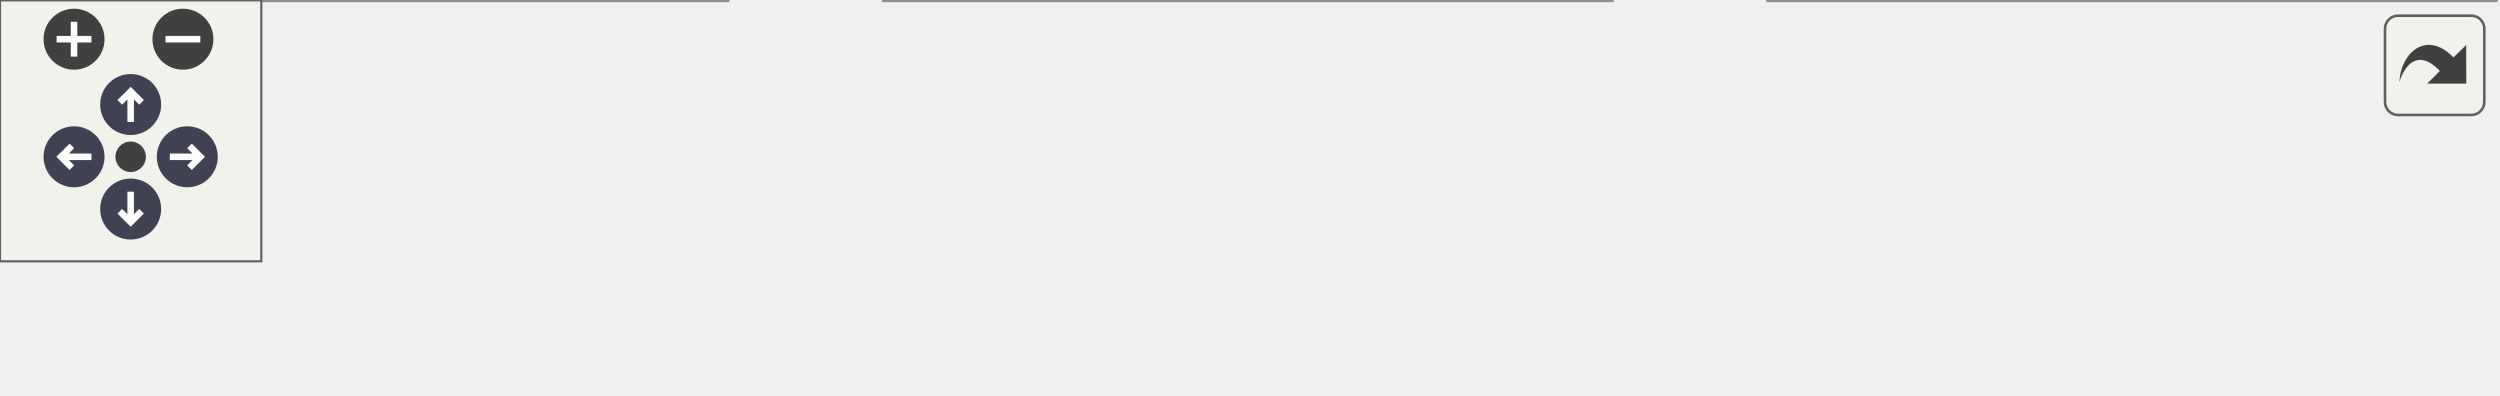
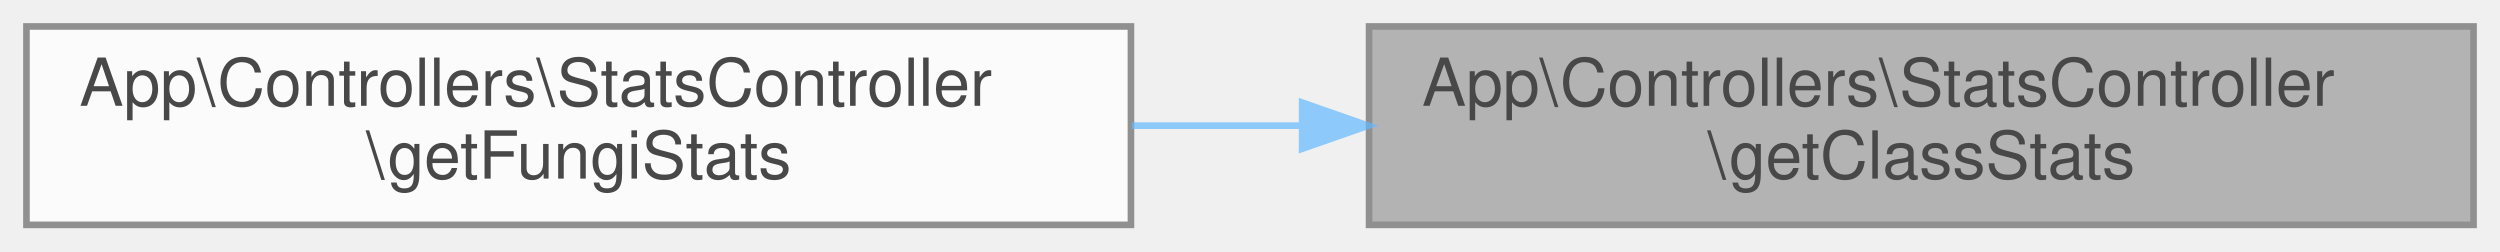
- <svg xmlns="http://www.w3.org/2000/svg" xmlns:xlink="http://www.w3.org/1999/xlink" id="main" version="1.1" xml:space="preserve">
-   <style type="text/css">
+ <svg xmlns="http://www.w3.org/2000/svg" xmlns:xlink="http://www.w3.org/1999/xlink" width="378pt" height="38pt" viewBox="0.00 0.00 378.00 38.00">
+   <svg id="main" version="1.1" xml:space="preserve">
+     <style type="text/css">
.node, .edge {opacity: 0.7;}
.node.selected, .edge.selected {opacity: 1;}
.edge:hover path { stroke: red; }
.edge:hover polygon { stroke: red; fill: red; }
</style>
-   <defs>
-     <circle id="rim" cx="0" cy="0" r="7" />
-     <circle id="rim2" cx="0" cy="0" r="3.5" />
-     <g id="zoomPlus">
-       <use xlink:href="#rim" fill="#404040">
-         <set attributeName="fill" to="#808080" begin="zoomplus.mouseover" end="zoomplus.mouseout" />
-       </use>
-       <path d="M-4,0h8M0,-4v8" fill="none" stroke="white" stroke-width="1.5" pointer-events="none" />
-     </g>
-     <g id="zoomMin">
-       <use xlink:href="#rim" fill="#404040">
-         <set attributeName="fill" to="#808080" begin="zoomminus.mouseover" end="zoomminus.mouseout" />
-       </use>
-       <path d="M-4,0h8" fill="none" stroke="white" stroke-width="1.5" pointer-events="none" />
-     </g>
-     <g id="arrowUp" transform="translate(30 24)">
-       <use xlink:href="#rim" />
-       <path pointer-events="none" fill="none" stroke="white" stroke-width="1.5" d="M0,-3.0v7 M-2.5,-0.5L0,-3.0L2.5,-0.5" />
-     </g>
-     <g id="arrowRight" transform="rotate(90) translate(36 -43)">
-       <use xlink:href="#rim" />
-       <path pointer-events="none" fill="none" stroke="white" stroke-width="1.5" d="M0,-3.0v7 M-2.5,-0.5L0,-3.0L2.5,-0.5" />
-     </g>
-     <g id="arrowDown" transform="rotate(180) translate(-30 -48)">
-       <use xlink:href="#rim" />
-       <path pointer-events="none" fill="none" stroke="white" stroke-width="1.5" d="M0,-3.0v7 M-2.5,-0.5L0,-3.0L2.5,-0.5" />
-     </g>
-     <g id="arrowLeft" transform="rotate(270) translate(-36 17)">
-       <use xlink:href="#rim" />
-       <path pointer-events="none" fill="none" stroke="white" stroke-width="1.5" d="M0,-3.0v7 M-2.5,-0.5L0,-3.0L2.5,-0.5" />
-     </g>
-     <g id="resetDef">
-       <use xlink:href="#rim2" fill="#404040">
-         <set attributeName="fill" to="#808080" begin="reset.mouseover" end="reset.mouseout" />
-       </use>
-     </g>
-   </defs>
-   <svg id="graph" class="graph">
-     <g id="viewport">
-       <g id="Node000001" class="node">
-         <g id="a_Node000001">
-           <a xlink:title="Obtiene estadísticas sobre las clases taxonómicas de hongos.">
-             <polygon fill="#999999" stroke="#666666" points="573,-30 406,-30 406,0 573,0 573,-30" />
-             <text text-anchor="start" x="414" y="-18" font-family="Helvetica,sans-Serif" font-size="10.00">App\Controllers\StatsController</text>
-             <text text-anchor="middle" x="489.5" y="-7" font-family="Helvetica,sans-Serif" font-size="10.00">\getClassStats</text>
-           </a>
+     <svg id="graph" class="graph">
+       <g id="graph0" class="graph" transform="scale(1 1) rotate(0) translate(4 34)">
+         <g id="Node000001" class="node">
+           <g id="a_Node000001">
+             <a xlink:title="Obtiene estadísticas sobre las clases taxonómicas de hongos.">
+               <polygon fill="#999999" stroke="#666666" points="370,-30 203,-30 203,0 370,0 370,-30" />
+               <text text-anchor="start" x="211" y="-18" font-family="Helvetica,sans-Serif" font-size="10.00">App\Controllers\StatsController</text>
+               <text text-anchor="middle" x="286.5" y="-7" font-family="Helvetica,sans-Serif" font-size="10.00">\getClassStats</text>
+             </a>
+           </g>
+         </g>
+         <g id="Node000002" class="node">
+           <g id="a_Node000002">
+             <a xlink:href="classApp_1_1Controllers_1_1StatsController.html#a944a68a075295dfdc85e7e403b469358" target="_top" xlink:title="Obtiene todas las estadísticas relacionadas con hongos.">
+               <polygon fill="white" stroke="#666666" points="167,-30 0,-30 0,0 167,0 167,-30" />
+               <text text-anchor="start" x="8" y="-18" font-family="Helvetica,sans-Serif" font-size="10.00">App\Controllers\StatsController</text>
+               <text text-anchor="middle" x="83.5" y="-7" font-family="Helvetica,sans-Serif" font-size="10.00">\getFungiStats</text>
+             </a>
+           </g>
+         </g>
+         <g id="edge1_Node000001_Node000002" class="edge">
+           <g id="a_edge1_Node000001_Node000002">
+             <a xlink:title=" ">
+               <path fill="none" stroke="#63b8ff" d="M192.85,-15C184.27,-15 175.61,-15 167.13,-15" />
+               <polygon fill="#63b8ff" stroke="#63b8ff" points="192.88,-18.5 202.88,-15 192.88,-11.5 192.88,-18.5" />
+             </a>
+           </g>
        </g>
      </g>
-       <g id="Node000002" class="node">
-         <g id="a_Node000002">
-           <a xlink:href="classApp_1_1Controllers_1_1StatsController.html#a944a68a075295dfdc85e7e403b469358" target="_top" xlink:title="Obtiene todas las estadísticas relacionadas con hongos.">
-             <polygon fill="white" stroke="#666666" points="370,-30 203,-30 203,0 370,0 370,-30" />
-             <text text-anchor="start" x="211" y="-18" font-family="Helvetica,sans-Serif" font-size="10.00">App\Controllers\StatsController</text>
-             <text text-anchor="middle" x="286.5" y="-7" font-family="Helvetica,sans-Serif" font-size="10.00">\getFungiStats</text>
-           </a>
-         </g>
-       </g>
-       <g id="edge1_Node000001_Node000002" class="edge">
-         <g id="a_edge1_Node000001_Node000002">
-           <a xlink:title=" ">
-             <path fill="none" stroke="#63b8ff" d="M395.85,-15C387.27,-15 378.61,-15 370.13,-15" />
-             <polygon fill="#63b8ff" stroke="#63b8ff" points="395.88,-18.5 405.88,-15 395.88,-11.5 395.88,-18.5" />
-           </a>
-         </g>
-       </g>
-       <g id="Node000003" class="node">
-         <g id="a_Node000003">
-           <a xlink:href="classApp_1_1Controllers_1_1StatsController.html#a23b681a8cc748f3cfeff24da0e6d8e34" target="_top" xlink:title="Obtiene todas las estadísticas necesarias para el panel de administración.">
-             <polygon fill="white" stroke="#666666" points="167,-30 0,-30 0,0 167,0 167,-30" />
-             <text text-anchor="start" x="8" y="-18" font-family="Helvetica,sans-Serif" font-size="10.00">App\Controllers\StatsController</text>
-             <text text-anchor="middle" x="83.5" y="-7" font-family="Helvetica,sans-Serif" font-size="10.00">\getDashboardStats</text>
-           </a>
-         </g>
-       </g>
-       <g id="edge2_Node000002_Node000003" class="edge">
-         <g id="a_edge2_Node000002_Node000003">
-           <a xlink:title=" ">
-             <path fill="none" stroke="#63b8ff" d="M192.85,-15C184.27,-15 175.61,-15 167.13,-15" />
-             <polygon fill="#63b8ff" stroke="#63b8ff" points="192.88,-18.5 202.88,-15 192.88,-11.5 192.88,-18.5" />
-           </a>
-         </g>
-       </g>
-     </g>
-   </svg>
-   <g id="navigator" transform="translate(0 0)" fill="#404254">
-     <rect fill="#f2f5e9" fill-opacity="0.5" stroke="#606060" stroke-width=".5" x="0" y="0" width="60" height="60" />
-     <use id="zoomplus" xlink:href="#zoomPlus" x="17" y="9" />
-     <use id="zoomminus" xlink:href="#zoomMin" x="42" y="9" />
-     <use id="reset" xlink:href="#resetDef" x="30" y="36" />
-     <use id="arrowup" xlink:href="#arrowUp" x="0" y="0" />
-     <use id="arrowright" xlink:href="#arrowRight" x="0" y="0" />
-     <use id="arrowdown" xlink:href="#arrowDown" x="0" y="0" />
-     <use id="arrowleft" xlink:href="#arrowLeft" x="0" y="0" />
-   </g>
-   <svg viewBox="0 0 15 15" width="100%" height="30px" preserveAspectRatio="xMaxYMin meet">
-     <g id="arrow_out" transform="scale(0.3 0.3)">
-       <a xlink:href="classApp_1_1Controllers_1_1StatsController_a19103b3b40588b307b330f1b37e408d8_icgraph_org.svg" target="_base">
-         <rect id="button" ry="5" rx="5" y="6" x="6" height="38" width="38" fill="#f2f5e9" fill-opacity="0.5" stroke="#606060" stroke-width="1.0" />
-         <path id="arrow" d="M 11.5,31.437 C 11.94,20.098 22.043,11.323 32.159,21.979 L 37.069,17.246 C 37.069,17.246 37.088,32 37.088,32 L 22.16,31.978 C 22.16,31.978 26.998,27.14 26.998,27.14 C 18.529,18.264 13.292,25.23 11.5,31.437 z" style="fill:#404040;" />
-       </a>
-     </g>
+     </svg>
  </svg>
  <style type="text/css">

[data-mouse-over-selected='false'] { opacity: 0.7; }
[data-mouse-over-selected='true']  { opacity: 1.0; }

</style>
</svg>
